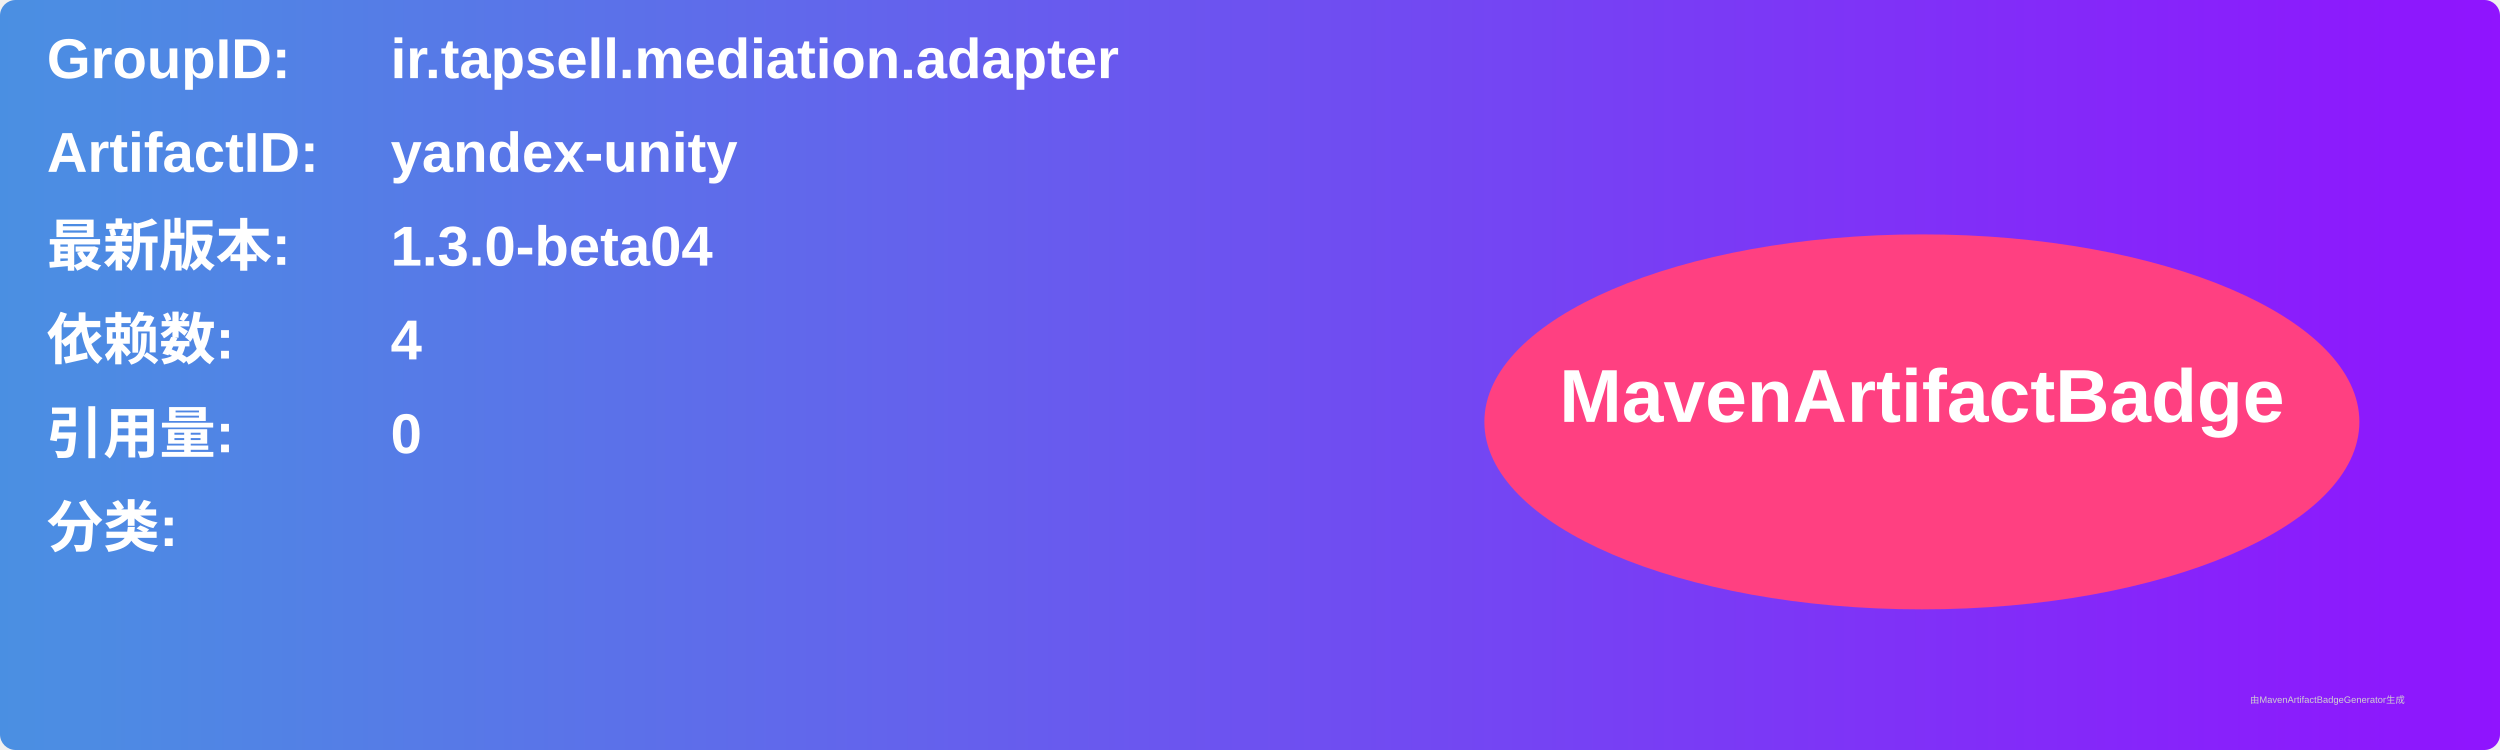
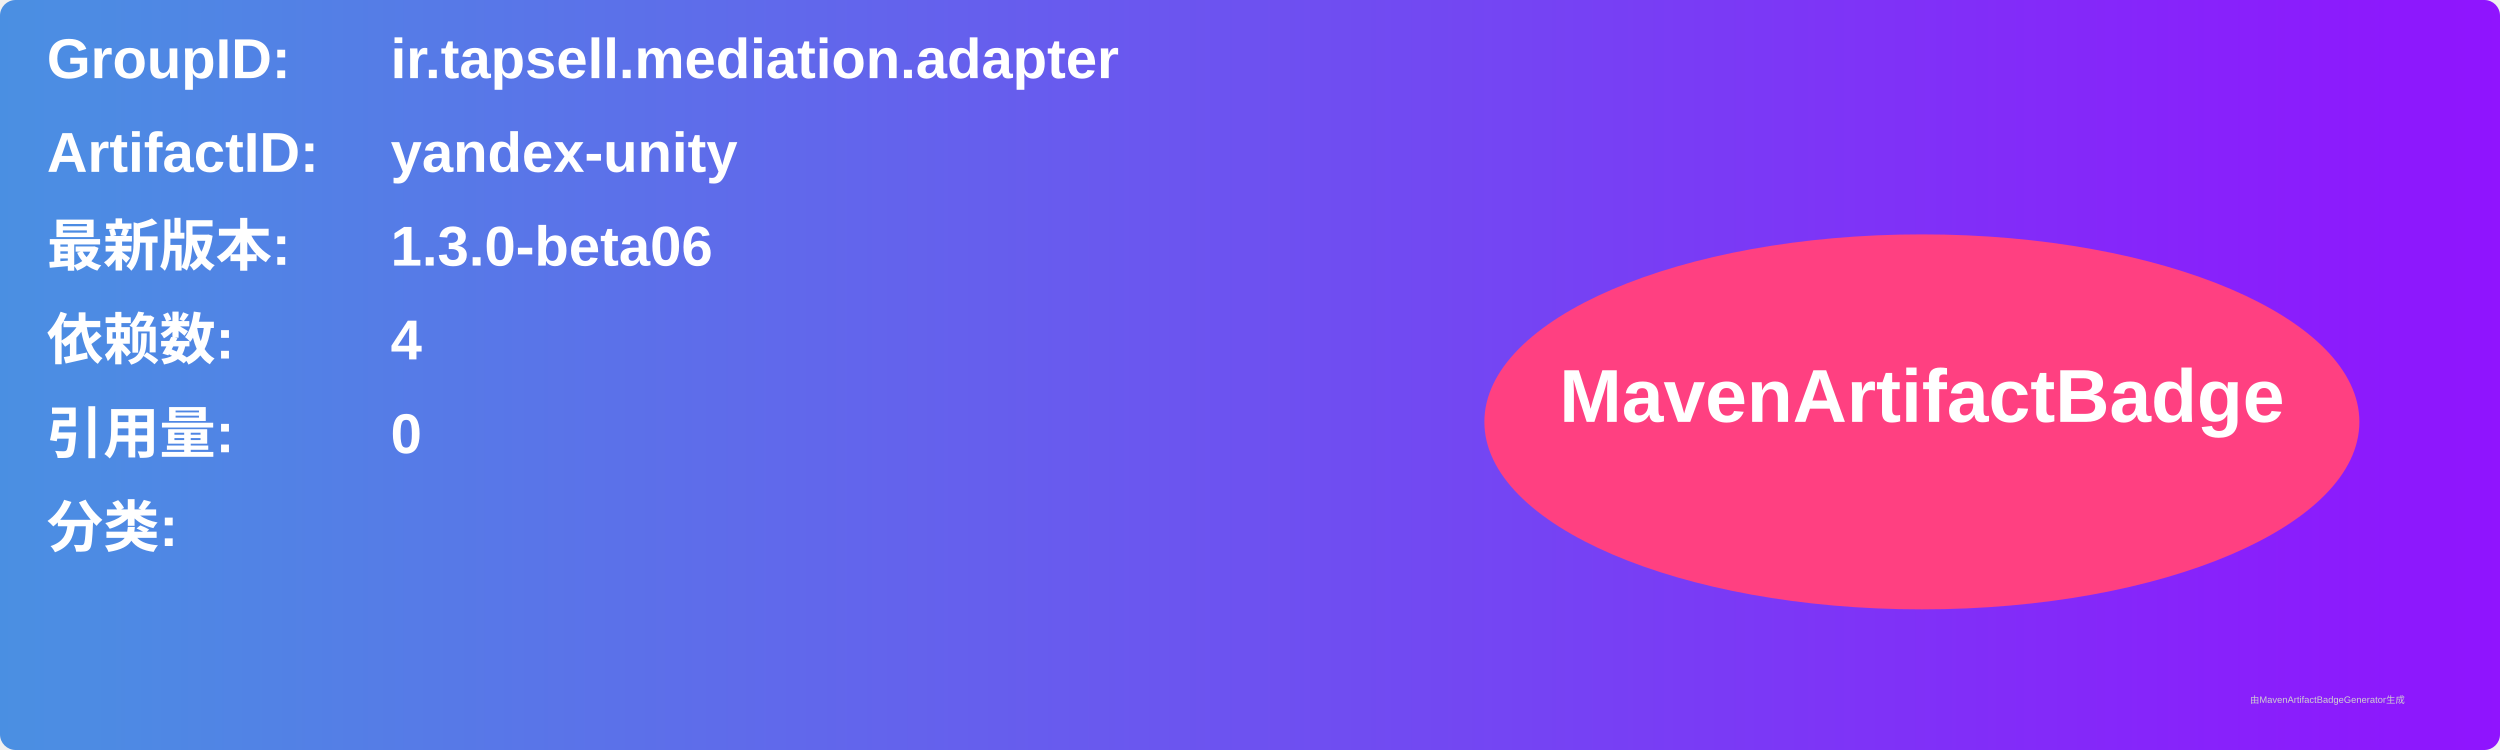
<svg xmlns="http://www.w3.org/2000/svg" width="800" height="240" viewBox="0 0 800 240">
  <linearGradient id="grad" x1="0%" y1="0%" x2="100%" y2="0%">
    <stop offset="0%" stop-color="#4a90e2" />
    <stop offset="100%" stop-color="#9013fe" />
  </linearGradient>
  <rect width="100%" height="100%" rx="5" ry="5" fill="url(#grad)" />
  <g transform="translate(15, 15)">
    <text x="0" y="10" font-family="Arial" font-size="18" fill="white" font-weight="bold" width="260">GroupID:</text>
    <text x="110" y="10" font-family="Arial" font-size="18" fill="white" font-weight="bold" width="460">ir.tapsell.mediation.adapter</text>
    <text x="0" y="40" font-family="Arial" font-size="18" fill="white" font-weight="bold" width="260">ArtifactID:</text>
    <text x="110" y="40" font-family="Arial" font-size="18" fill="white" font-weight="bold" width="460">yandex-unity</text>
    <text x="0" y="70" font-family="Arial" font-size="18" fill="white" font-weight="bold">最新版本:</text>
    <text x="110" y="70" font-family="Arial" font-size="18" fill="white" font-weight="bold">
-       <tspan font-weight="bold">1.3.0-beta04</tspan>
+       <tspan font-weight="bold">1.3.0-beta06</tspan>
    </text>
    <text x="0" y="100" font-family="Arial" font-size="18" fill="white" font-weight="bold">依赖数: </text>
    <text x="110" y="100" font-family="Arial" font-size="18" fill="white">
      <tspan font-weight="bold">4</tspan>
    </text>
    <text x="0" y="130" font-family="Arial" font-size="18" fill="white" font-weight="bold">引用量: </text>
    <text x="110" y="130" font-family="Arial" font-size="18" fill="white">
      <tspan font-weight="bold">0</tspan>
    </text>
    <text x="0" y="160" font-family="Arial" font-size="18" fill="white" font-weight="bold">分类:</text>
    <text x="10" y="190" font-family="Arial" font-size="10" fill="white">
      <tspan font-weight="bold" />
    </text>
    <ellipse cx="600" cy="120" rx="140" ry="60" fill="#ff4081" />
    <text x="600" y="120" text-anchor="middle" font-family="Arial" font-size="24" fill="white" font-weight="bold">MavenArtifactBadge</text>
  </g>
  <text x="720" y="225" font-family="Arial" font-size="3" fill="#d0d0d0">由MavenArtifactBadgeGenerator生成</text>
</svg>
